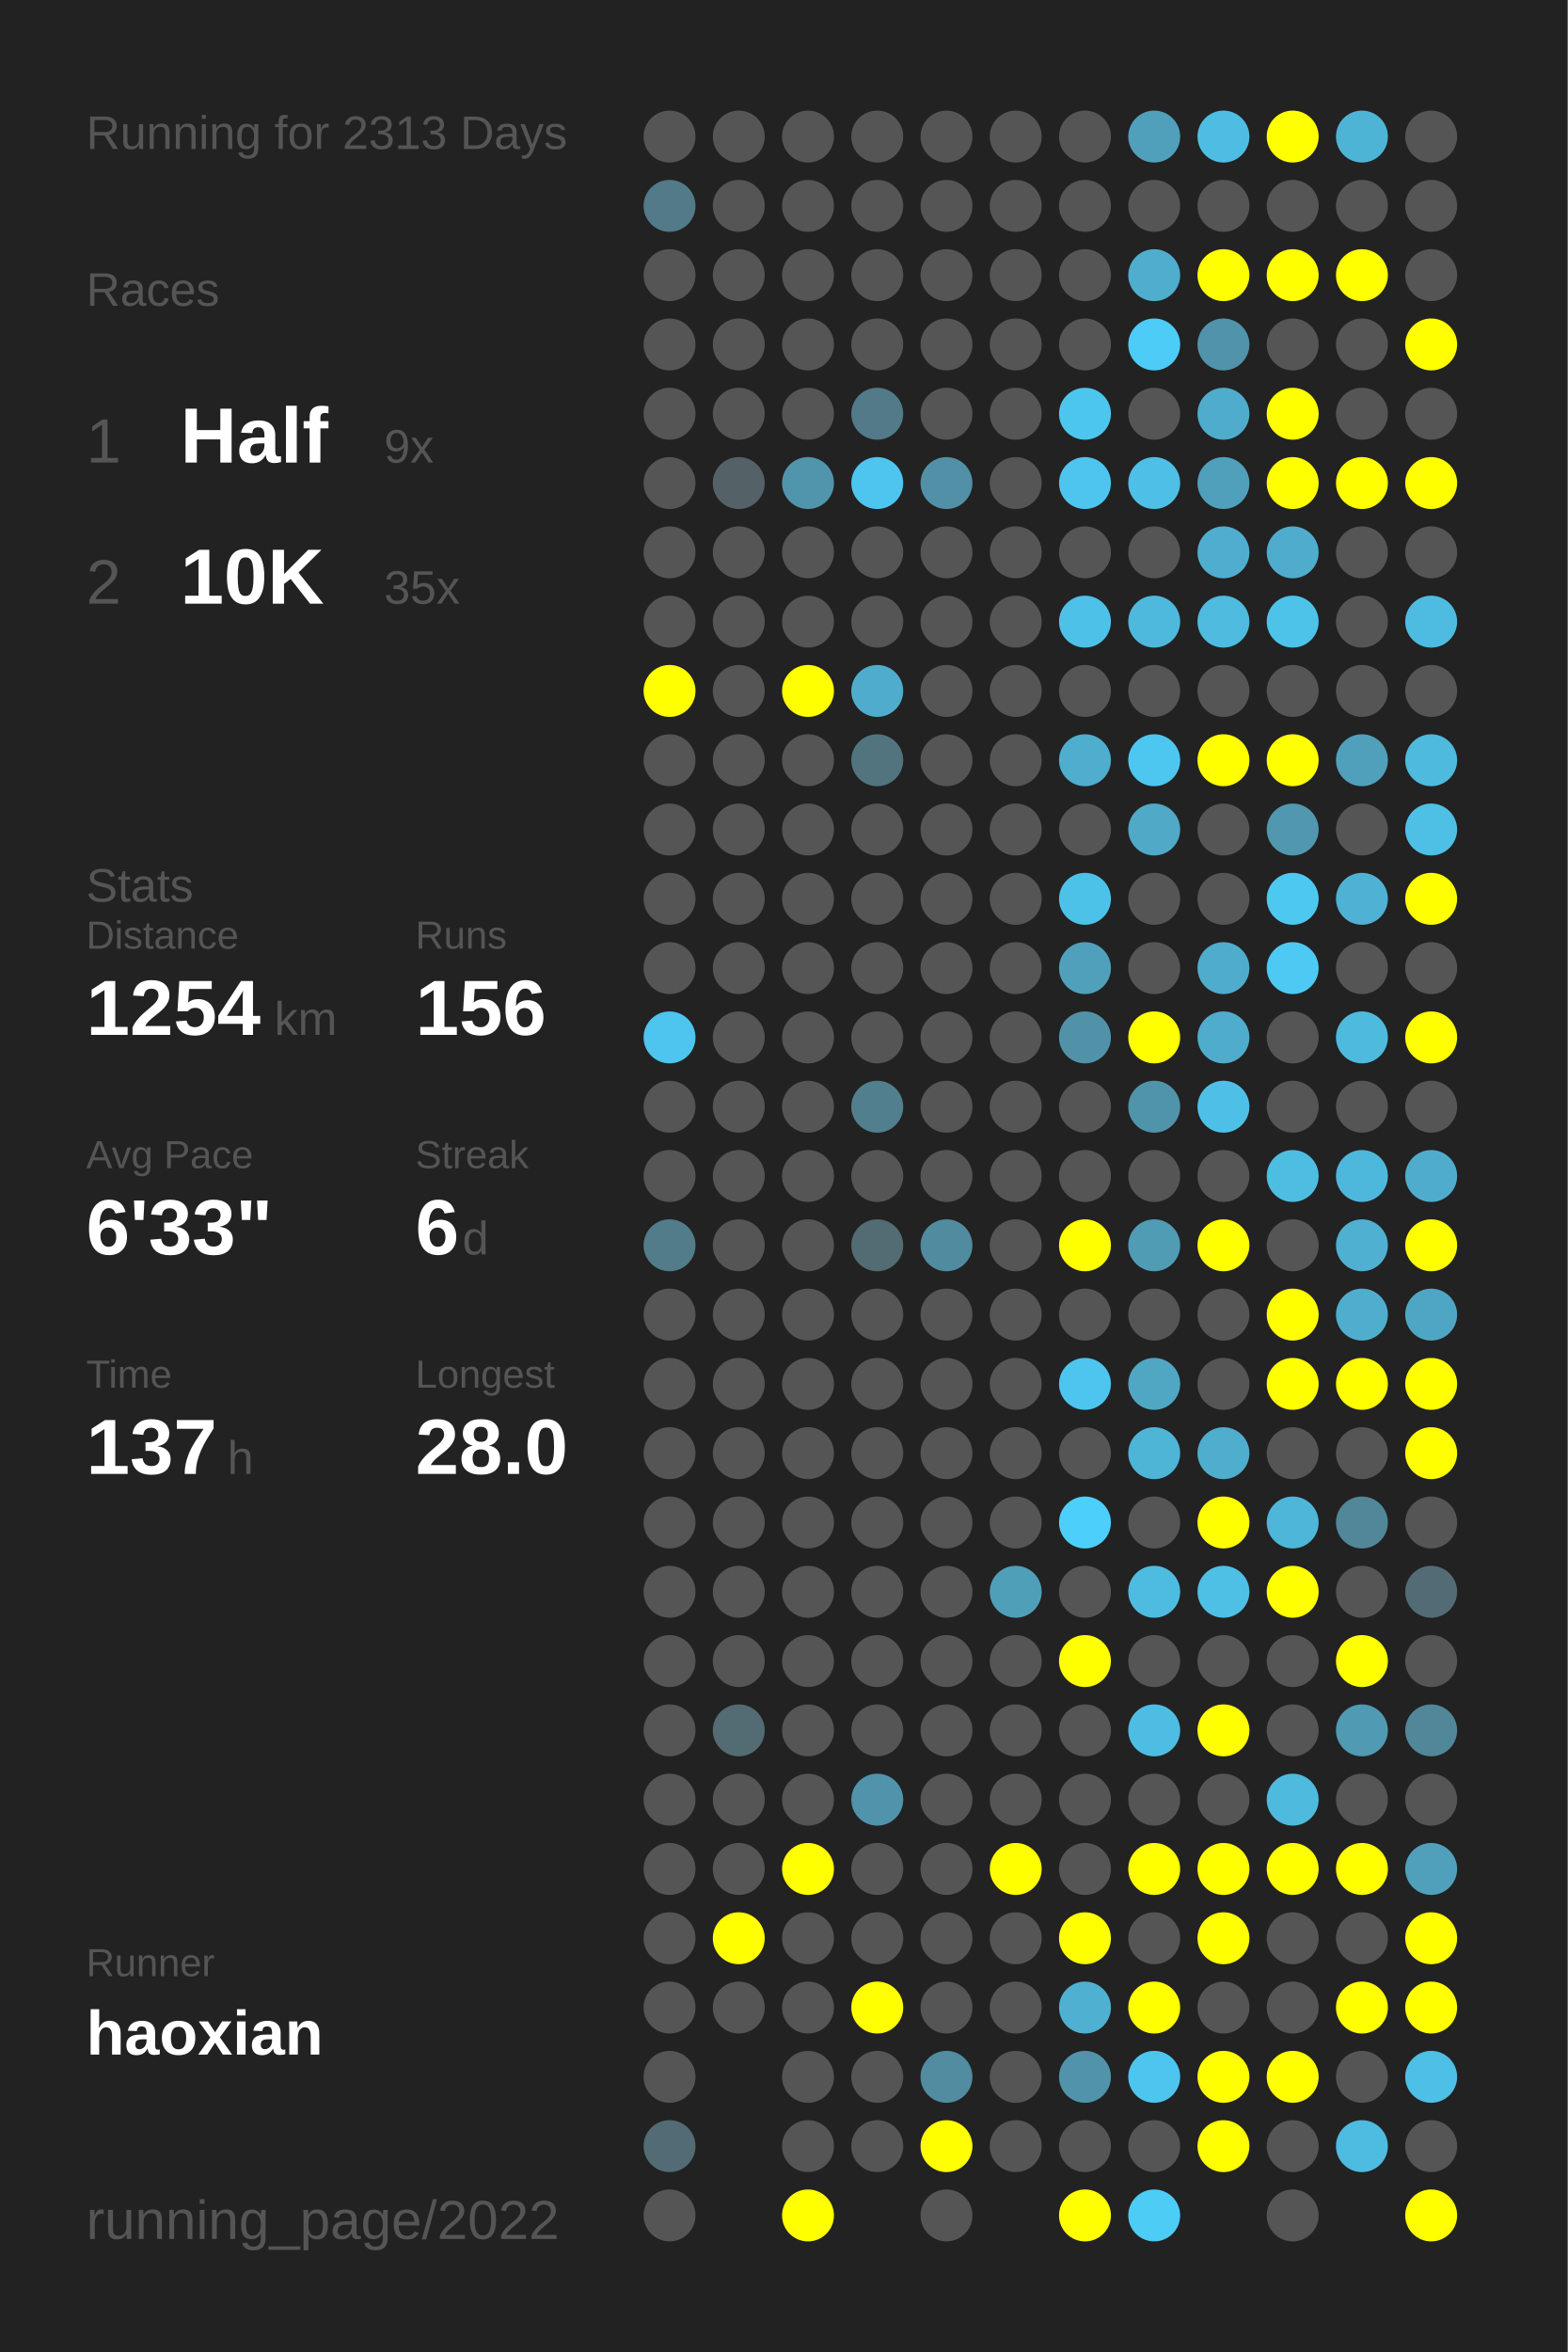
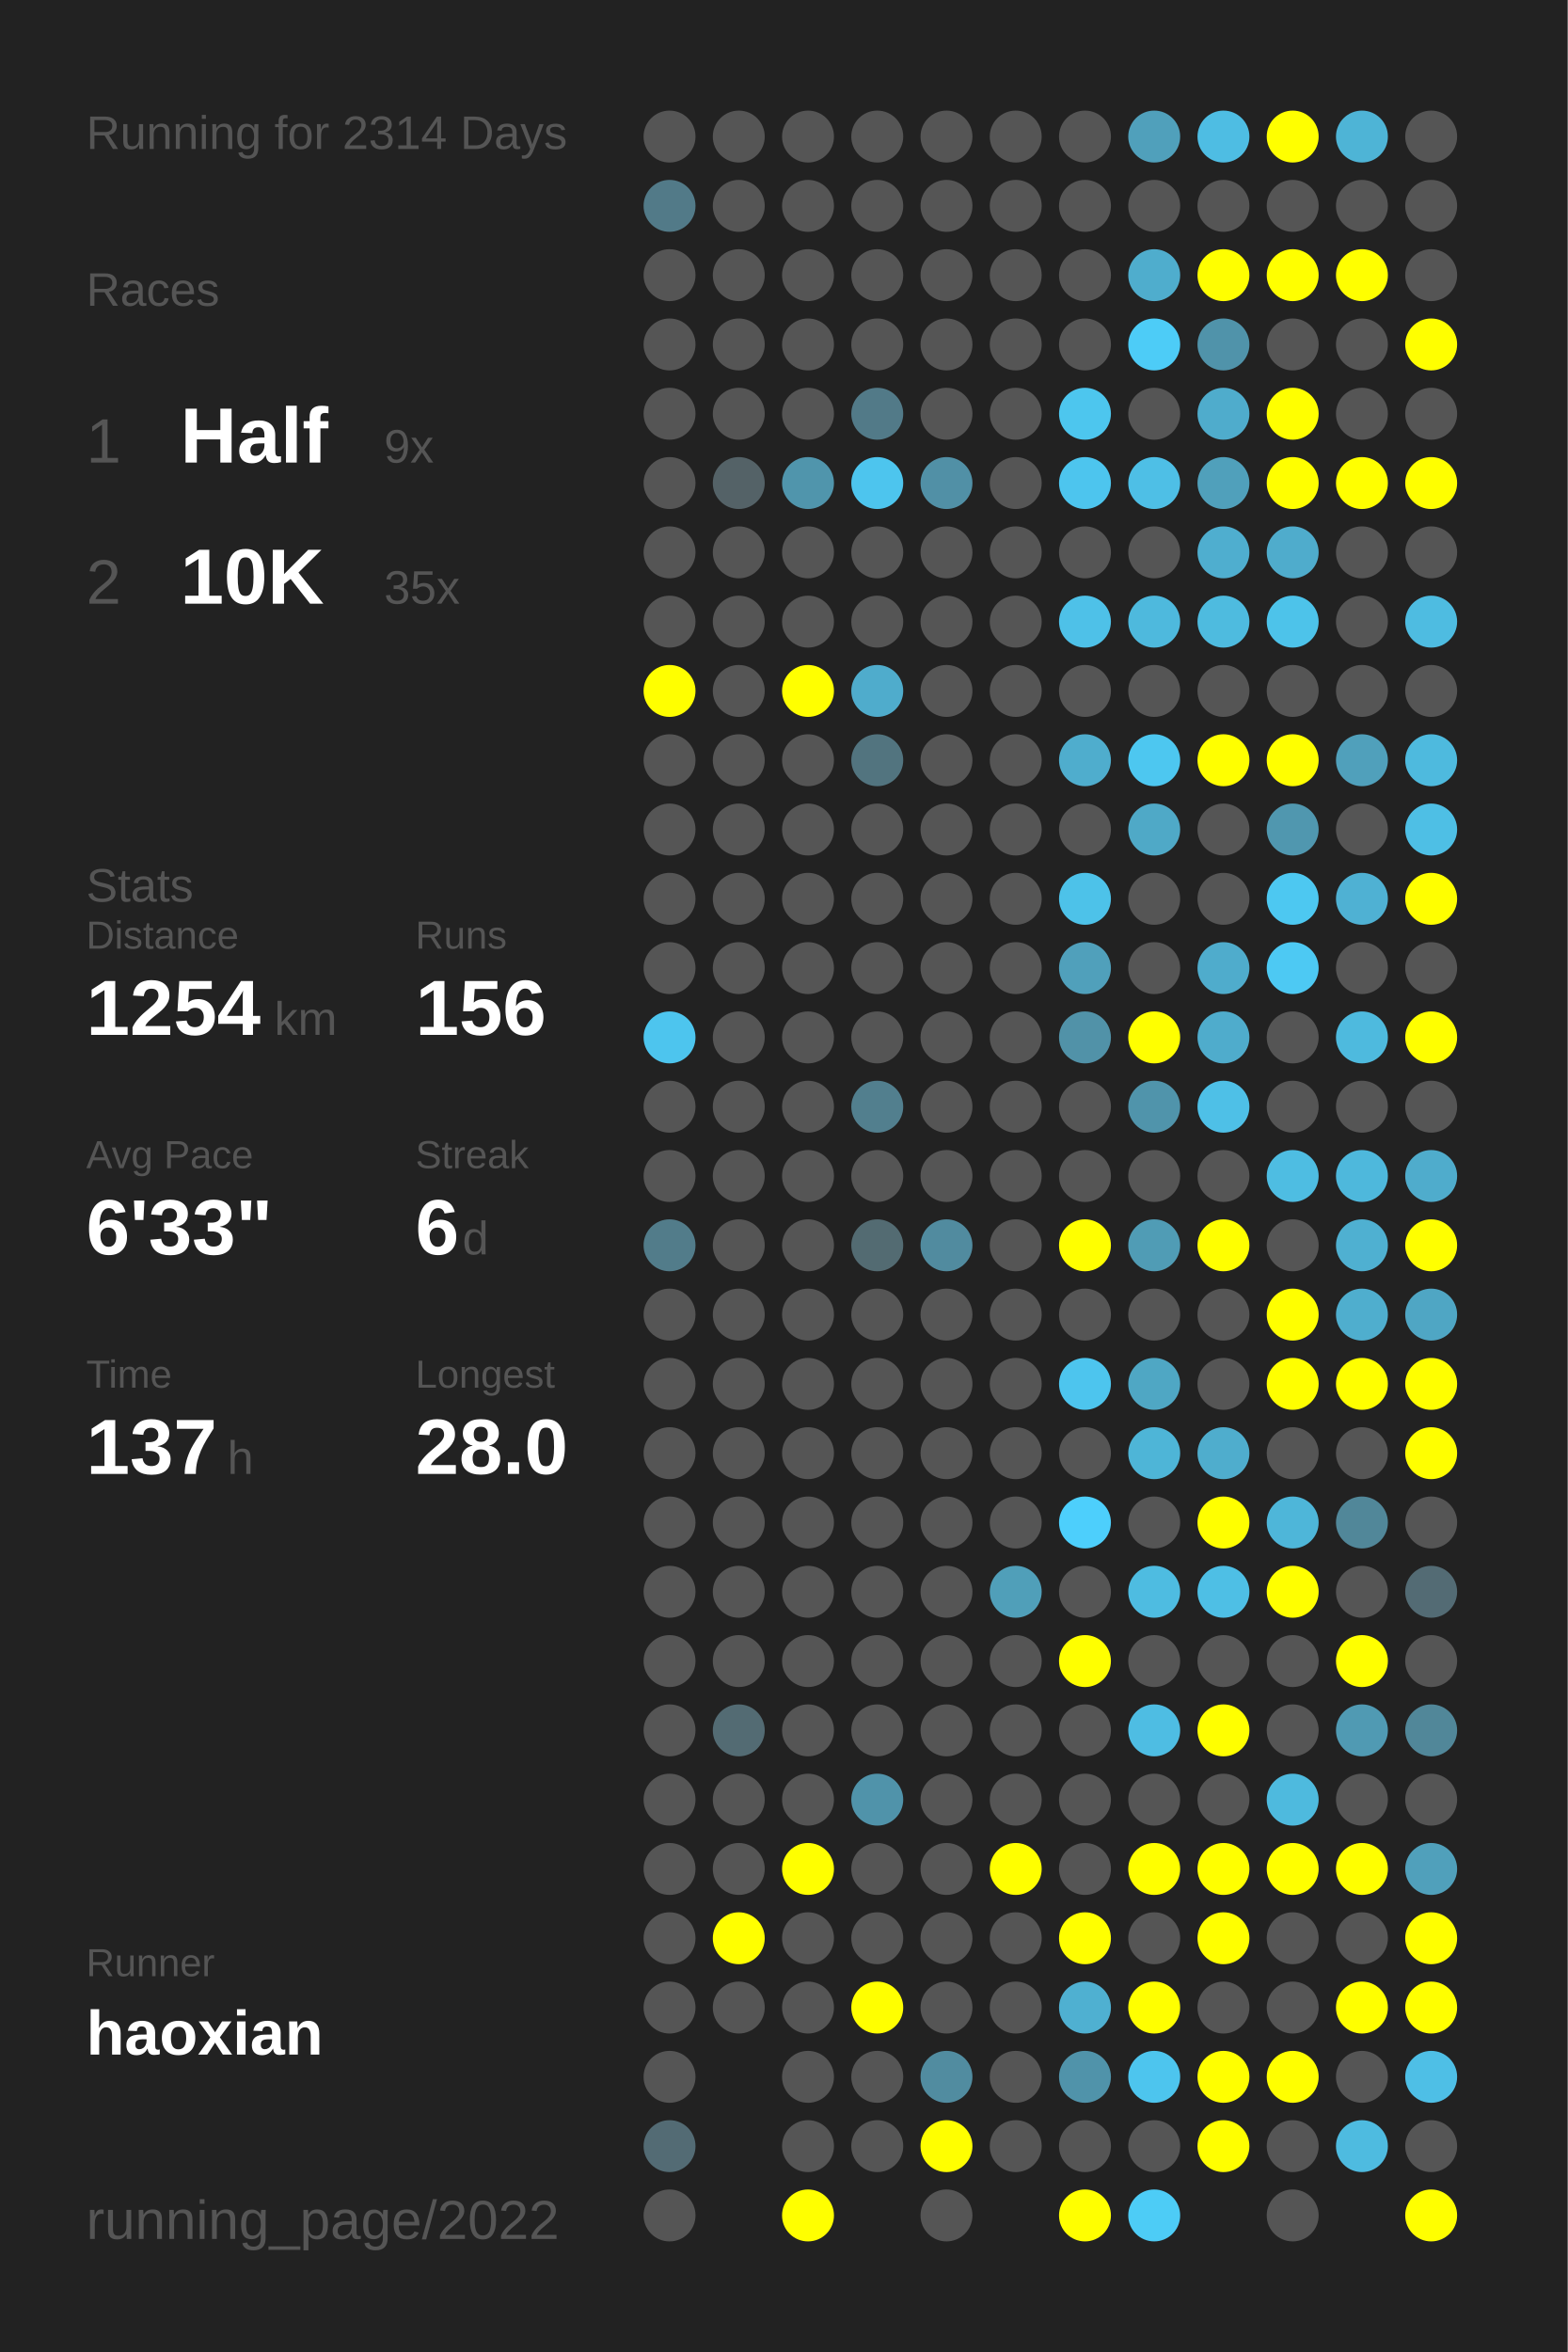
<svg xmlns="http://www.w3.org/2000/svg" baseProfile="full" height="300mm" version="1.1" viewBox="0,0,200,300" width="200mm">
  <defs />
  <rect fill="#222222" height="300" width="200" x="0" y="0" />
-   <text fill="#555555" style="font-size:6px; font-family:Arial;" x="11" y="19">Running for 2313 Days</text>
+   <text fill="#555555" style="font-size:6px; font-family:Arial;" x="11" y="19">Running for 2314 Days</text>
  <text fill="#555555" style="font-size:6px; font-family:Arial;" x="11" y="39">Races</text>
  <text fill="#555555" style="font-size:8px; font-family:Arial;" x="11" y="59">1</text>
  <text fill="#FFFFFF" style="font-size:10px; font-family:Arial; font-weight:bold;" x="23" y="59">Half</text>
  <text fill="#555555" style="font-size:6px; font-family:Arial;" x="49" y="59">9x</text>
  <text fill="#555555" style="font-size:8px; font-family:Arial;" x="11" y="77">2</text>
  <text fill="#FFFFFF" style="font-size:10px; font-family:Arial; font-weight:bold;" x="23" y="77">10K</text>
  <text fill="#555555" style="font-size:6px; font-family:Arial;" x="49" y="77">35x</text>
  <text fill="#555555" style="font-size:6px; font-family:Arial;" x="11" y="115">Stats</text>
  <text fill="#555555" style="font-size:5px; font-family:Arial;" x="11" y="121">Distance</text>
  <text fill="#FFFFFF" style="font-size:10px; font-family:Arial; font-weight:bold;" x="11" y="132">1254</text>
  <text fill="#555555" style="font-size:6px; font-family:Arial;" x="35" y="132">km</text>
  <text fill="#555555" style="font-size:5px; font-family:Arial;" x="53" y="121">Runs</text>
  <text fill="#FFFFFF" style="font-size:10px; font-family:Arial; font-weight:bold;" x="53" y="132">156</text>
  <text fill="#555555" style="font-size:5px; font-family:Arial;" x="11" y="149">Avg Pace</text>
  <text fill="#FFFFFF" style="font-size:10px; font-family:Arial; font-weight:bold;" x="11" y="160">6'33"</text>
  <text fill="#555555" style="font-size:5px; font-family:Arial;" x="53" y="149">Streak</text>
  <text fill="#FFFFFF" style="font-size:10px; font-family:Arial; font-weight:bold;" x="53" y="160">6</text>
  <text fill="#555555" style="font-size:6px; font-family:Arial;" x="59" y="160">d</text>
  <text fill="#555555" style="font-size:5px; font-family:Arial;" x="11" y="177">Time</text>
  <text fill="#FFFFFF" style="font-size:10px; font-family:Arial; font-weight:bold;" x="11" y="188">137</text>
  <text fill="#555555" style="font-size:6px; font-family:Arial;" x="29" y="188">h</text>
  <text fill="#555555" style="font-size:5px; font-family:Arial;" x="53" y="177">Longest</text>
  <text fill="#FFFFFF" style="font-size:10px; font-family:Arial; font-weight:bold;" x="53" y="188">28.0</text>
  <text fill="#555555" style="font-size:5px; font-family:Arial;" x="11" y="252.065">Runner</text>
  <text fill="#FFFFFF" style="font-size:8px; font-family:Arial; font-weight:bold;" x="11" y="262.065">haoxian</text>
  <text fill="#555555" style="font-size:7px; font-family:Arial;" x="11" y="285.581">running_page/2022</text>
  <circle cx="85.417" cy="17.419" fill="#555555" r="3.312" />
  <circle cx="85.417" cy="26.258" fill="#527a88" r="3.312" />
  <circle cx="85.417" cy="35.097" fill="#555555" r="3.312" />
  <circle cx="85.417" cy="43.935" fill="#555555" r="3.312" />
  <circle cx="85.417" cy="52.774" fill="#555555" r="3.312" />
  <circle cx="85.417" cy="61.613" fill="#555555" r="3.312" />
  <circle cx="85.417" cy="70.452" fill="#555555" r="3.312" />
  <circle cx="85.417" cy="79.29" fill="#555555" r="3.312" />
  <circle cx="85.417" cy="88.129" fill="#FFFF00" r="3.312" />
  <circle cx="85.417" cy="96.968" fill="#555555" r="3.312" />
  <circle cx="85.417" cy="105.806" fill="#555555" r="3.312" />
  <circle cx="85.417" cy="114.645" fill="#555555" r="3.312" />
  <circle cx="85.417" cy="123.484" fill="#555555" r="3.312" />
  <circle cx="85.417" cy="132.323" fill="#4dc5ee" r="3.312" />
  <circle cx="85.417" cy="141.161" fill="#555555" r="3.312" />
  <circle cx="85.417" cy="150" fill="#555555" r="3.312" />
  <circle cx="85.417" cy="158.839" fill="#527c8a" r="3.312" />
  <circle cx="85.417" cy="167.677" fill="#555555" r="3.312" />
  <circle cx="85.417" cy="176.516" fill="#555555" r="3.312" />
  <circle cx="85.417" cy="185.355" fill="#555555" r="3.312" />
  <circle cx="85.417" cy="194.194" fill="#555555" r="3.312" />
  <circle cx="85.417" cy="203.032" fill="#555555" r="3.312" />
  <circle cx="85.417" cy="211.871" fill="#555555" r="3.312" />
  <circle cx="85.417" cy="220.71" fill="#555555" r="3.312" />
  <circle cx="85.417" cy="229.548" fill="#555555" r="3.312" />
  <circle cx="85.417" cy="238.387" fill="#555555" r="3.312" />
  <circle cx="85.417" cy="247.226" fill="#555555" r="3.312" />
  <circle cx="85.417" cy="256.065" fill="#555555" r="3.312" />
  <circle cx="85.417" cy="264.903" fill="#555555" r="3.312" />
  <circle cx="85.417" cy="273.742" fill="#536b74" r="3.312" />
  <circle cx="85.417" cy="282.581" fill="#555555" r="3.312" />
  <circle cx="94.25" cy="17.419" fill="#555555" r="3.312" />
  <circle cx="94.25" cy="26.258" fill="#555555" r="3.312" />
  <circle cx="94.25" cy="35.097" fill="#555555" r="3.312" />
  <circle cx="94.25" cy="43.935" fill="#555555" r="3.312" />
  <circle cx="94.25" cy="52.774" fill="#555555" r="3.312" />
  <circle cx="94.25" cy="61.613" fill="#546267" r="3.312" />
  <circle cx="94.25" cy="70.452" fill="#555555" r="3.312" />
  <circle cx="94.25" cy="79.29" fill="#555555" r="3.312" />
  <circle cx="94.25" cy="88.129" fill="#555555" r="3.312" />
  <circle cx="94.25" cy="96.968" fill="#555555" r="3.312" />
  <circle cx="94.25" cy="105.806" fill="#555555" r="3.312" />
  <circle cx="94.25" cy="114.645" fill="#555555" r="3.312" />
  <circle cx="94.25" cy="123.484" fill="#555555" r="3.312" />
  <circle cx="94.25" cy="132.323" fill="#555555" r="3.312" />
  <circle cx="94.25" cy="141.161" fill="#555555" r="3.312" />
  <circle cx="94.25" cy="150" fill="#555555" r="3.312" />
  <circle cx="94.25" cy="158.839" fill="#555555" r="3.312" />
  <circle cx="94.25" cy="167.677" fill="#555555" r="3.312" />
  <circle cx="94.25" cy="176.516" fill="#555555" r="3.312" />
  <circle cx="94.25" cy="185.355" fill="#555555" r="3.312" />
  <circle cx="94.25" cy="194.194" fill="#555555" r="3.312" />
  <circle cx="94.25" cy="203.032" fill="#555555" r="3.312" />
  <circle cx="94.25" cy="211.871" fill="#555555" r="3.312" />
  <circle cx="94.25" cy="220.71" fill="#536b73" r="3.312" />
  <circle cx="94.25" cy="229.548" fill="#555555" r="3.312" />
  <circle cx="94.25" cy="238.387" fill="#555555" r="3.312" />
  <circle cx="94.25" cy="247.226" fill="#FFFF00" r="3.312" />
  <circle cx="94.25" cy="256.065" fill="#555555" r="3.312" />
  <circle cx="103.083" cy="17.419" fill="#555555" r="3.312" />
  <circle cx="103.083" cy="26.258" fill="#555555" r="3.312" />
  <circle cx="103.083" cy="35.097" fill="#555555" r="3.312" />
  <circle cx="103.083" cy="43.935" fill="#555555" r="3.312" />
  <circle cx="103.083" cy="52.774" fill="#555555" r="3.312" />
  <circle cx="103.083" cy="61.613" fill="#5095ac" r="3.312" />
  <circle cx="103.083" cy="70.452" fill="#555555" r="3.312" />
  <circle cx="103.083" cy="79.29" fill="#555555" r="3.312" />
  <circle cx="103.083" cy="88.129" fill="#FFFF00" r="3.312" />
  <circle cx="103.083" cy="96.968" fill="#555555" r="3.312" />
  <circle cx="103.083" cy="105.806" fill="#555555" r="3.312" />
  <circle cx="103.083" cy="114.645" fill="#555555" r="3.312" />
  <circle cx="103.083" cy="123.484" fill="#555555" r="3.312" />
  <circle cx="103.083" cy="132.323" fill="#555555" r="3.312" />
  <circle cx="103.083" cy="141.161" fill="#555555" r="3.312" />
  <circle cx="103.083" cy="150" fill="#555555" r="3.312" />
  <circle cx="103.083" cy="158.839" fill="#555555" r="3.312" />
  <circle cx="103.083" cy="167.677" fill="#555555" r="3.312" />
  <circle cx="103.083" cy="176.516" fill="#555555" r="3.312" />
  <circle cx="103.083" cy="185.355" fill="#555555" r="3.312" />
  <circle cx="103.083" cy="194.194" fill="#555555" r="3.312" />
  <circle cx="103.083" cy="203.032" fill="#555555" r="3.312" />
  <circle cx="103.083" cy="211.871" fill="#555555" r="3.312" />
  <circle cx="103.083" cy="220.71" fill="#555555" r="3.312" />
  <circle cx="103.083" cy="229.548" fill="#555555" r="3.312" />
  <circle cx="103.083" cy="238.387" fill="#FFFF00" r="3.312" />
  <circle cx="103.083" cy="247.226" fill="#555555" r="3.312" />
  <circle cx="103.083" cy="256.065" fill="#555555" r="3.312" />
  <circle cx="103.083" cy="264.903" fill="#555555" r="3.312" />
  <circle cx="103.083" cy="273.742" fill="#555555" r="3.312" />
  <circle cx="103.083" cy="282.581" fill="#FFFF00" r="3.312" />
  <circle cx="111.917" cy="17.419" fill="#555555" r="3.312" />
  <circle cx="111.917" cy="26.258" fill="#555555" r="3.312" />
  <circle cx="111.917" cy="35.097" fill="#555555" r="3.312" />
  <circle cx="111.917" cy="43.935" fill="#555555" r="3.312" />
  <circle cx="111.917" cy="52.774" fill="#527a88" r="3.312" />
  <circle cx="111.917" cy="61.613" fill="#4dc5ee" r="3.312" />
  <circle cx="111.917" cy="70.452" fill="#555555" r="3.312" />
  <circle cx="111.917" cy="79.29" fill="#555555" r="3.312" />
  <circle cx="111.917" cy="88.129" fill="#4faccc" r="3.312" />
  <circle cx="111.917" cy="96.968" fill="#52747f" r="3.312" />
  <circle cx="111.917" cy="105.806" fill="#555555" r="3.312" />
  <circle cx="111.917" cy="114.645" fill="#555555" r="3.312" />
  <circle cx="111.917" cy="123.484" fill="#555555" r="3.312" />
  <circle cx="111.917" cy="132.323" fill="#555555" r="3.312" />
  <circle cx="111.917" cy="141.161" fill="#527f8e" r="3.312" />
  <circle cx="111.917" cy="150" fill="#555555" r="3.312" />
  <circle cx="111.917" cy="158.839" fill="#536b72" r="3.312" />
  <circle cx="111.917" cy="167.677" fill="#555555" r="3.312" />
  <circle cx="111.917" cy="176.516" fill="#555555" r="3.312" />
  <circle cx="111.917" cy="185.355" fill="#555555" r="3.312" />
  <circle cx="111.917" cy="194.194" fill="#555555" r="3.312" />
  <circle cx="111.917" cy="203.032" fill="#555555" r="3.312" />
  <circle cx="111.917" cy="211.871" fill="#555555" r="3.312" />
  <circle cx="111.917" cy="220.71" fill="#555555" r="3.312" />
  <circle cx="111.917" cy="229.548" fill="#5093aa" r="3.312" />
  <circle cx="111.917" cy="238.387" fill="#555555" r="3.312" />
  <circle cx="111.917" cy="247.226" fill="#555555" r="3.312" />
  <circle cx="111.917" cy="256.065" fill="#FFFF00" r="3.312" />
  <circle cx="111.917" cy="264.903" fill="#555555" r="3.312" />
  <circle cx="111.917" cy="273.742" fill="#555555" r="3.312" />
  <circle cx="120.75" cy="17.419" fill="#555555" r="3.312" />
  <circle cx="120.75" cy="26.258" fill="#555555" r="3.312" />
  <circle cx="120.75" cy="35.097" fill="#555555" r="3.312" />
  <circle cx="120.75" cy="43.935" fill="#555555" r="3.312" />
  <circle cx="120.75" cy="52.774" fill="#555555" r="3.312" />
  <circle cx="120.75" cy="61.613" fill="#5190a6" r="3.312" />
  <circle cx="120.75" cy="70.452" fill="#555555" r="3.312" />
  <circle cx="120.75" cy="79.29" fill="#555555" r="3.312" />
  <circle cx="120.75" cy="88.129" fill="#555555" r="3.312" />
  <circle cx="120.75" cy="96.968" fill="#555555" r="3.312" />
  <circle cx="120.75" cy="105.806" fill="#555555" r="3.312" />
  <circle cx="120.75" cy="114.645" fill="#555555" r="3.312" />
  <circle cx="120.75" cy="123.484" fill="#555555" r="3.312" />
  <circle cx="120.75" cy="132.323" fill="#555555" r="3.312" />
  <circle cx="120.75" cy="141.161" fill="#555555" r="3.312" />
  <circle cx="120.75" cy="150" fill="#555555" r="3.312" />
  <circle cx="120.75" cy="158.839" fill="#518b9f" r="3.312" />
  <circle cx="120.75" cy="167.677" fill="#555555" r="3.312" />
  <circle cx="120.75" cy="176.516" fill="#555555" r="3.312" />
  <circle cx="120.75" cy="185.355" fill="#555555" r="3.312" />
  <circle cx="120.75" cy="194.194" fill="#555555" r="3.312" />
  <circle cx="120.75" cy="203.032" fill="#555555" r="3.312" />
  <circle cx="120.75" cy="211.871" fill="#555555" r="3.312" />
  <circle cx="120.75" cy="220.71" fill="#555555" r="3.312" />
  <circle cx="120.75" cy="229.548" fill="#555555" r="3.312" />
  <circle cx="120.75" cy="238.387" fill="#555555" r="3.312" />
  <circle cx="120.75" cy="247.226" fill="#555555" r="3.312" />
  <circle cx="120.75" cy="256.065" fill="#555555" r="3.312" />
  <circle cx="120.75" cy="264.903" fill="#518ca0" r="3.312" />
  <circle cx="120.75" cy="273.742" fill="#FFFF00" r="3.312" />
  <circle cx="120.75" cy="282.581" fill="#555555" r="3.312" />
  <circle cx="129.583" cy="17.419" fill="#555555" r="3.312" />
  <circle cx="129.583" cy="26.258" fill="#555555" r="3.312" />
  <circle cx="129.583" cy="35.097" fill="#555555" r="3.312" />
  <circle cx="129.583" cy="43.935" fill="#555555" r="3.312" />
  <circle cx="129.583" cy="52.774" fill="#555555" r="3.312" />
  <circle cx="129.583" cy="61.613" fill="#555555" r="3.312" />
  <circle cx="129.583" cy="70.452" fill="#555555" r="3.312" />
  <circle cx="129.583" cy="79.29" fill="#555555" r="3.312" />
  <circle cx="129.583" cy="88.129" fill="#555555" r="3.312" />
  <circle cx="129.583" cy="96.968" fill="#555555" r="3.312" />
  <circle cx="129.583" cy="105.806" fill="#555555" r="3.312" />
  <circle cx="129.583" cy="114.645" fill="#555555" r="3.312" />
  <circle cx="129.583" cy="123.484" fill="#555555" r="3.312" />
  <circle cx="129.583" cy="132.323" fill="#555555" r="3.312" />
  <circle cx="129.583" cy="141.161" fill="#555555" r="3.312" />
  <circle cx="129.583" cy="150" fill="#555555" r="3.312" />
  <circle cx="129.583" cy="158.839" fill="#555555" r="3.312" />
  <circle cx="129.583" cy="167.677" fill="#555555" r="3.312" />
  <circle cx="129.583" cy="176.516" fill="#555555" r="3.312" />
  <circle cx="129.583" cy="185.355" fill="#555555" r="3.312" />
  <circle cx="129.583" cy="194.194" fill="#555555" r="3.312" />
  <circle cx="129.583" cy="203.032" fill="#509fb9" r="3.312" />
  <circle cx="129.583" cy="211.871" fill="#555555" r="3.312" />
  <circle cx="129.583" cy="220.71" fill="#555555" r="3.312" />
  <circle cx="129.583" cy="229.548" fill="#555555" r="3.312" />
  <circle cx="129.583" cy="238.387" fill="#FFFF00" r="3.312" />
  <circle cx="129.583" cy="247.226" fill="#555555" r="3.312" />
  <circle cx="129.583" cy="256.065" fill="#555555" r="3.312" />
  <circle cx="129.583" cy="264.903" fill="#555555" r="3.312" />
  <circle cx="129.583" cy="273.742" fill="#555555" r="3.312" />
  <circle cx="138.417" cy="17.419" fill="#555555" r="3.312" />
  <circle cx="138.417" cy="26.258" fill="#555555" r="3.312" />
  <circle cx="138.417" cy="35.097" fill="#555555" r="3.312" />
  <circle cx="138.417" cy="43.935" fill="#555555" r="3.312" />
  <circle cx="138.417" cy="52.774" fill="#4dc6ee" r="3.312" />
  <circle cx="138.417" cy="61.613" fill="#4dc5ee" r="3.312" />
  <circle cx="138.417" cy="70.452" fill="#555555" r="3.312" />
  <circle cx="138.417" cy="79.29" fill="#4ec1e8" r="3.312" />
  <circle cx="138.417" cy="88.129" fill="#555555" r="3.312" />
  <circle cx="138.417" cy="96.968" fill="#4fadcd" r="3.312" />
  <circle cx="138.417" cy="105.806" fill="#555555" r="3.312" />
  <circle cx="138.417" cy="114.645" fill="#4dc2e9" r="3.312" />
  <circle cx="138.417" cy="123.484" fill="#50a0bb" r="3.312" />
  <circle cx="138.417" cy="132.323" fill="#5192a8" r="3.312" />
  <circle cx="138.417" cy="141.161" fill="#555555" r="3.312" />
  <circle cx="138.417" cy="150" fill="#555555" r="3.312" />
  <circle cx="138.417" cy="158.839" fill="#FFFF00" r="3.312" />
  <circle cx="138.417" cy="167.677" fill="#555555" r="3.312" />
  <circle cx="138.417" cy="176.516" fill="#4dc5ee" r="3.312" />
  <circle cx="138.417" cy="185.355" fill="#555555" r="3.312" />
  <circle cx="138.417" cy="194.194" fill="#4dcffc" r="3.312" />
  <circle cx="138.417" cy="203.032" fill="#555555" r="3.312" />
  <circle cx="138.417" cy="211.871" fill="#FFFF00" r="3.312" />
  <circle cx="138.417" cy="220.71" fill="#555555" r="3.312" />
  <circle cx="138.417" cy="229.548" fill="#555555" r="3.312" />
  <circle cx="138.417" cy="238.387" fill="#555555" r="3.312" />
  <circle cx="138.417" cy="247.226" fill="#FFFF00" r="3.312" />
  <circle cx="138.417" cy="256.065" fill="#4fb0d1" r="3.312" />
  <circle cx="138.417" cy="264.903" fill="#5093aa" r="3.312" />
  <circle cx="138.417" cy="273.742" fill="#555555" r="3.312" />
  <circle cx="138.417" cy="282.581" fill="#FFFF00" r="3.312" />
  <circle cx="147.25" cy="17.419" fill="#50a0bb" r="3.312" />
  <circle cx="147.25" cy="26.258" fill="#555555" r="3.312" />
  <circle cx="147.25" cy="35.097" fill="#4fadcd" r="3.312" />
  <circle cx="147.25" cy="43.935" fill="#4dccf7" r="3.312" />
  <circle cx="147.25" cy="52.774" fill="#555555" r="3.312" />
  <circle cx="147.25" cy="61.613" fill="#4ebfe6" r="3.312" />
  <circle cx="147.25" cy="70.452" fill="#555555" r="3.312" />
  <circle cx="147.25" cy="79.29" fill="#4eb9dd" r="3.312" />
  <circle cx="147.25" cy="88.129" fill="#555555" r="3.312" />
  <circle cx="147.25" cy="96.968" fill="#4dc7f0" r="3.312" />
  <circle cx="147.25" cy="105.806" fill="#4fa9c7" r="3.312" />
  <circle cx="147.25" cy="114.645" fill="#555555" r="3.312" />
  <circle cx="147.25" cy="123.484" fill="#555555" r="3.312" />
  <circle cx="147.25" cy="132.323" fill="#FFFF00" r="3.312" />
  <circle cx="147.25" cy="141.161" fill="#5094ab" r="3.312" />
  <circle cx="147.25" cy="150" fill="#555555" r="3.312" />
  <circle cx="147.25" cy="158.839" fill="#509cb5" r="3.312" />
  <circle cx="147.25" cy="167.677" fill="#555555" r="3.312" />
  <circle cx="147.25" cy="176.516" fill="#4fa7c4" r="3.312" />
  <circle cx="147.25" cy="185.355" fill="#4eb5d7" r="3.312" />
  <circle cx="147.25" cy="194.194" fill="#555555" r="3.312" />
  <circle cx="147.25" cy="203.032" fill="#4ebce1" r="3.312" />
  <circle cx="147.25" cy="211.871" fill="#555555" r="3.312" />
  <circle cx="147.25" cy="220.71" fill="#4ebde3" r="3.312" />
  <circle cx="147.25" cy="229.548" fill="#555555" r="3.312" />
  <circle cx="147.25" cy="238.387" fill="#FFFF00" r="3.312" />
  <circle cx="147.25" cy="247.226" fill="#555555" r="3.312" />
  <circle cx="147.25" cy="256.065" fill="#FFFF00" r="3.312" />
  <circle cx="147.25" cy="264.903" fill="#4dc5ee" r="3.312" />
  <circle cx="147.25" cy="273.742" fill="#555555" r="3.312" />
  <circle cx="147.25" cy="282.581" fill="#4dccf6" r="3.312" />
  <circle cx="156.083" cy="17.419" fill="#4ebde3" r="3.312" />
  <circle cx="156.083" cy="26.258" fill="#555555" r="3.312" />
  <circle cx="156.083" cy="35.097" fill="#FFFF00" r="3.312" />
  <circle cx="156.083" cy="43.935" fill="#5093aa" r="3.312" />
  <circle cx="156.083" cy="52.774" fill="#4faccc" r="3.312" />
  <circle cx="156.083" cy="61.613" fill="#50a0bb" r="3.312" />
  <circle cx="156.083" cy="70.452" fill="#4faecf" r="3.312" />
  <circle cx="156.083" cy="79.29" fill="#4ebbdf" r="3.312" />
  <circle cx="156.083" cy="88.129" fill="#555555" r="3.312" />
  <circle cx="156.083" cy="96.968" fill="#FFFF00" r="3.312" />
  <circle cx="156.083" cy="105.806" fill="#555555" r="3.312" />
  <circle cx="156.083" cy="114.645" fill="#555555" r="3.312" />
  <circle cx="156.083" cy="123.484" fill="#4faccc" r="3.312" />
  <circle cx="156.083" cy="132.323" fill="#4faccc" r="3.312" />
  <circle cx="156.083" cy="141.161" fill="#4ec0e7" r="3.312" />
  <circle cx="156.083" cy="150" fill="#555555" r="3.312" />
  <circle cx="156.083" cy="158.839" fill="#FFFF00" r="3.312" />
  <circle cx="156.083" cy="167.677" fill="#555555" r="3.312" />
  <circle cx="156.083" cy="176.516" fill="#555555" r="3.312" />
  <circle cx="156.083" cy="185.355" fill="#4fadcd" r="3.312" />
  <circle cx="156.083" cy="194.194" fill="#FFFF00" r="3.312" />
  <circle cx="156.083" cy="203.032" fill="#4ebfe5" r="3.312" />
  <circle cx="156.083" cy="211.871" fill="#555555" r="3.312" />
  <circle cx="156.083" cy="220.71" fill="#FFFF00" r="3.312" />
  <circle cx="156.083" cy="229.548" fill="#555555" r="3.312" />
  <circle cx="156.083" cy="238.387" fill="#FFFF00" r="3.312" />
  <circle cx="156.083" cy="247.226" fill="#FFFF00" r="3.312" />
  <circle cx="156.083" cy="256.065" fill="#555555" r="3.312" />
  <circle cx="156.083" cy="264.903" fill="#FFFF00" r="3.312" />
  <circle cx="156.083" cy="273.742" fill="#FFFF00" r="3.312" />
  <circle cx="164.917" cy="17.419" fill="#FFFF00" r="3.312" />
  <circle cx="164.917" cy="26.258" fill="#555555" r="3.312" />
  <circle cx="164.917" cy="35.097" fill="#FFFF00" r="3.312" />
  <circle cx="164.917" cy="43.935" fill="#555555" r="3.312" />
  <circle cx="164.917" cy="52.774" fill="#FFFF00" r="3.312" />
  <circle cx="164.917" cy="61.613" fill="#FFFF00" r="3.312" />
  <circle cx="164.917" cy="70.452" fill="#4faccc" r="3.312" />
  <circle cx="164.917" cy="79.29" fill="#4dc3ea" r="3.312" />
  <circle cx="164.917" cy="88.129" fill="#555555" r="3.312" />
  <circle cx="164.917" cy="96.968" fill="#FFFF00" r="3.312" />
  <circle cx="164.917" cy="105.806" fill="#5097af" r="3.312" />
  <circle cx="164.917" cy="114.645" fill="#4dc8f1" r="3.312" />
  <circle cx="164.917" cy="123.484" fill="#4dc9f3" r="3.312" />
  <circle cx="164.917" cy="132.323" fill="#555555" r="3.312" />
  <circle cx="164.917" cy="141.161" fill="#555555" r="3.312" />
  <circle cx="164.917" cy="150" fill="#4ebde2" r="3.312" />
  <circle cx="164.917" cy="158.839" fill="#555555" r="3.312" />
  <circle cx="164.917" cy="167.677" fill="#FFFF00" r="3.312" />
  <circle cx="164.917" cy="176.516" fill="#FFFF00" r="3.312" />
  <circle cx="164.917" cy="185.355" fill="#555555" r="3.312" />
  <circle cx="164.917" cy="194.194" fill="#4eb6d9" r="3.312" />
  <circle cx="164.917" cy="203.032" fill="#FFFF00" r="3.312" />
  <circle cx="164.917" cy="211.871" fill="#555555" r="3.312" />
  <circle cx="164.917" cy="220.71" fill="#555555" r="3.312" />
  <circle cx="164.917" cy="229.548" fill="#4ebade" r="3.312" />
  <circle cx="164.917" cy="238.387" fill="#FFFF00" r="3.312" />
  <circle cx="164.917" cy="247.226" fill="#555555" r="3.312" />
  <circle cx="164.917" cy="256.065" fill="#555555" r="3.312" />
  <circle cx="164.917" cy="264.903" fill="#FFFF00" r="3.312" />
  <circle cx="164.917" cy="273.742" fill="#555555" r="3.312" />
  <circle cx="164.917" cy="282.581" fill="#555555" r="3.312" />
  <circle cx="173.75" cy="17.419" fill="#4eb4d6" r="3.312" />
  <circle cx="173.75" cy="26.258" fill="#555555" r="3.312" />
  <circle cx="173.75" cy="35.097" fill="#FFFF00" r="3.312" />
  <circle cx="173.75" cy="43.935" fill="#555555" r="3.312" />
  <circle cx="173.75" cy="52.774" fill="#555555" r="3.312" />
  <circle cx="173.75" cy="61.613" fill="#FFFF00" r="3.312" />
  <circle cx="173.75" cy="70.452" fill="#555555" r="3.312" />
  <circle cx="173.75" cy="79.29" fill="#555555" r="3.312" />
  <circle cx="173.75" cy="88.129" fill="#555555" r="3.312" />
  <circle cx="173.75" cy="96.968" fill="#50a0bb" r="3.312" />
  <circle cx="173.75" cy="105.806" fill="#555555" r="3.312" />
  <circle cx="173.75" cy="114.645" fill="#4fb1d3" r="3.312" />
  <circle cx="173.75" cy="123.484" fill="#555555" r="3.312" />
  <circle cx="173.75" cy="132.323" fill="#4ebade" r="3.312" />
  <circle cx="173.75" cy="141.161" fill="#555555" r="3.312" />
  <circle cx="173.75" cy="150" fill="#4eb8dc" r="3.312" />
  <circle cx="173.75" cy="158.839" fill="#4fb0d1" r="3.312" />
  <circle cx="173.75" cy="167.677" fill="#4faece" r="3.312" />
  <circle cx="173.75" cy="176.516" fill="#FFFF00" r="3.312" />
  <circle cx="173.75" cy="185.355" fill="#555555" r="3.312" />
  <circle cx="173.75" cy="194.194" fill="#518799" r="3.312" />
  <circle cx="173.75" cy="203.032" fill="#555555" r="3.312" />
  <circle cx="173.75" cy="211.871" fill="#FFFF00" r="3.312" />
  <circle cx="173.75" cy="220.71" fill="#509ab3" r="3.312" />
  <circle cx="173.75" cy="229.548" fill="#555555" r="3.312" />
  <circle cx="173.75" cy="238.387" fill="#FFFF00" r="3.312" />
  <circle cx="173.75" cy="247.226" fill="#555555" r="3.312" />
  <circle cx="173.75" cy="256.065" fill="#FFFF00" r="3.312" />
  <circle cx="173.75" cy="264.903" fill="#555555" r="3.312" />
  <circle cx="173.75" cy="273.742" fill="#4ebbe0" r="3.312" />
  <circle cx="182.583" cy="17.419" fill="#555555" r="3.312" />
  <circle cx="182.583" cy="26.258" fill="#555555" r="3.312" />
  <circle cx="182.583" cy="35.097" fill="#555555" r="3.312" />
  <circle cx="182.583" cy="43.935" fill="#FFFF00" r="3.312" />
  <circle cx="182.583" cy="52.774" fill="#555555" r="3.312" />
  <circle cx="182.583" cy="61.613" fill="#FFFF00" r="3.312" />
  <circle cx="182.583" cy="70.452" fill="#555555" r="3.312" />
  <circle cx="182.583" cy="79.29" fill="#4ebce1" r="3.312" />
  <circle cx="182.583" cy="88.129" fill="#555555" r="3.312" />
  <circle cx="182.583" cy="96.968" fill="#4ebade" r="3.312" />
  <circle cx="182.583" cy="105.806" fill="#4ebfe5" r="3.312" />
  <circle cx="182.583" cy="114.645" fill="#FFFF00" r="3.312" />
  <circle cx="182.583" cy="123.484" fill="#555555" r="3.312" />
  <circle cx="182.583" cy="132.323" fill="#FFFF00" r="3.312" />
  <circle cx="182.583" cy="141.161" fill="#555555" r="3.312" />
  <circle cx="182.583" cy="150" fill="#4faccc" r="3.312" />
  <circle cx="182.583" cy="158.839" fill="#FFFF00" r="3.312" />
  <circle cx="182.583" cy="167.677" fill="#4fa6c4" r="3.312" />
  <circle cx="182.583" cy="176.516" fill="#FFFF00" r="3.312" />
  <circle cx="182.583" cy="185.355" fill="#FFFF00" r="3.312" />
  <circle cx="182.583" cy="194.194" fill="#555555" r="3.312" />
  <circle cx="182.583" cy="203.032" fill="#536b74" r="3.312" />
  <circle cx="182.583" cy="211.871" fill="#555555" r="3.312" />
  <circle cx="182.583" cy="220.71" fill="#518799" r="3.312" />
  <circle cx="182.583" cy="229.548" fill="#555555" r="3.312" />
  <circle cx="182.583" cy="238.387" fill="#50a0bb" r="3.312" />
  <circle cx="182.583" cy="247.226" fill="#FFFF00" r="3.312" />
  <circle cx="182.583" cy="256.065" fill="#FFFF00" r="3.312" />
  <circle cx="182.583" cy="264.903" fill="#4ebfe6" r="3.312" />
  <circle cx="182.583" cy="273.742" fill="#555555" r="3.312" />
  <circle cx="182.583" cy="282.581" fill="#FFFF00" r="3.312" />
</svg>
